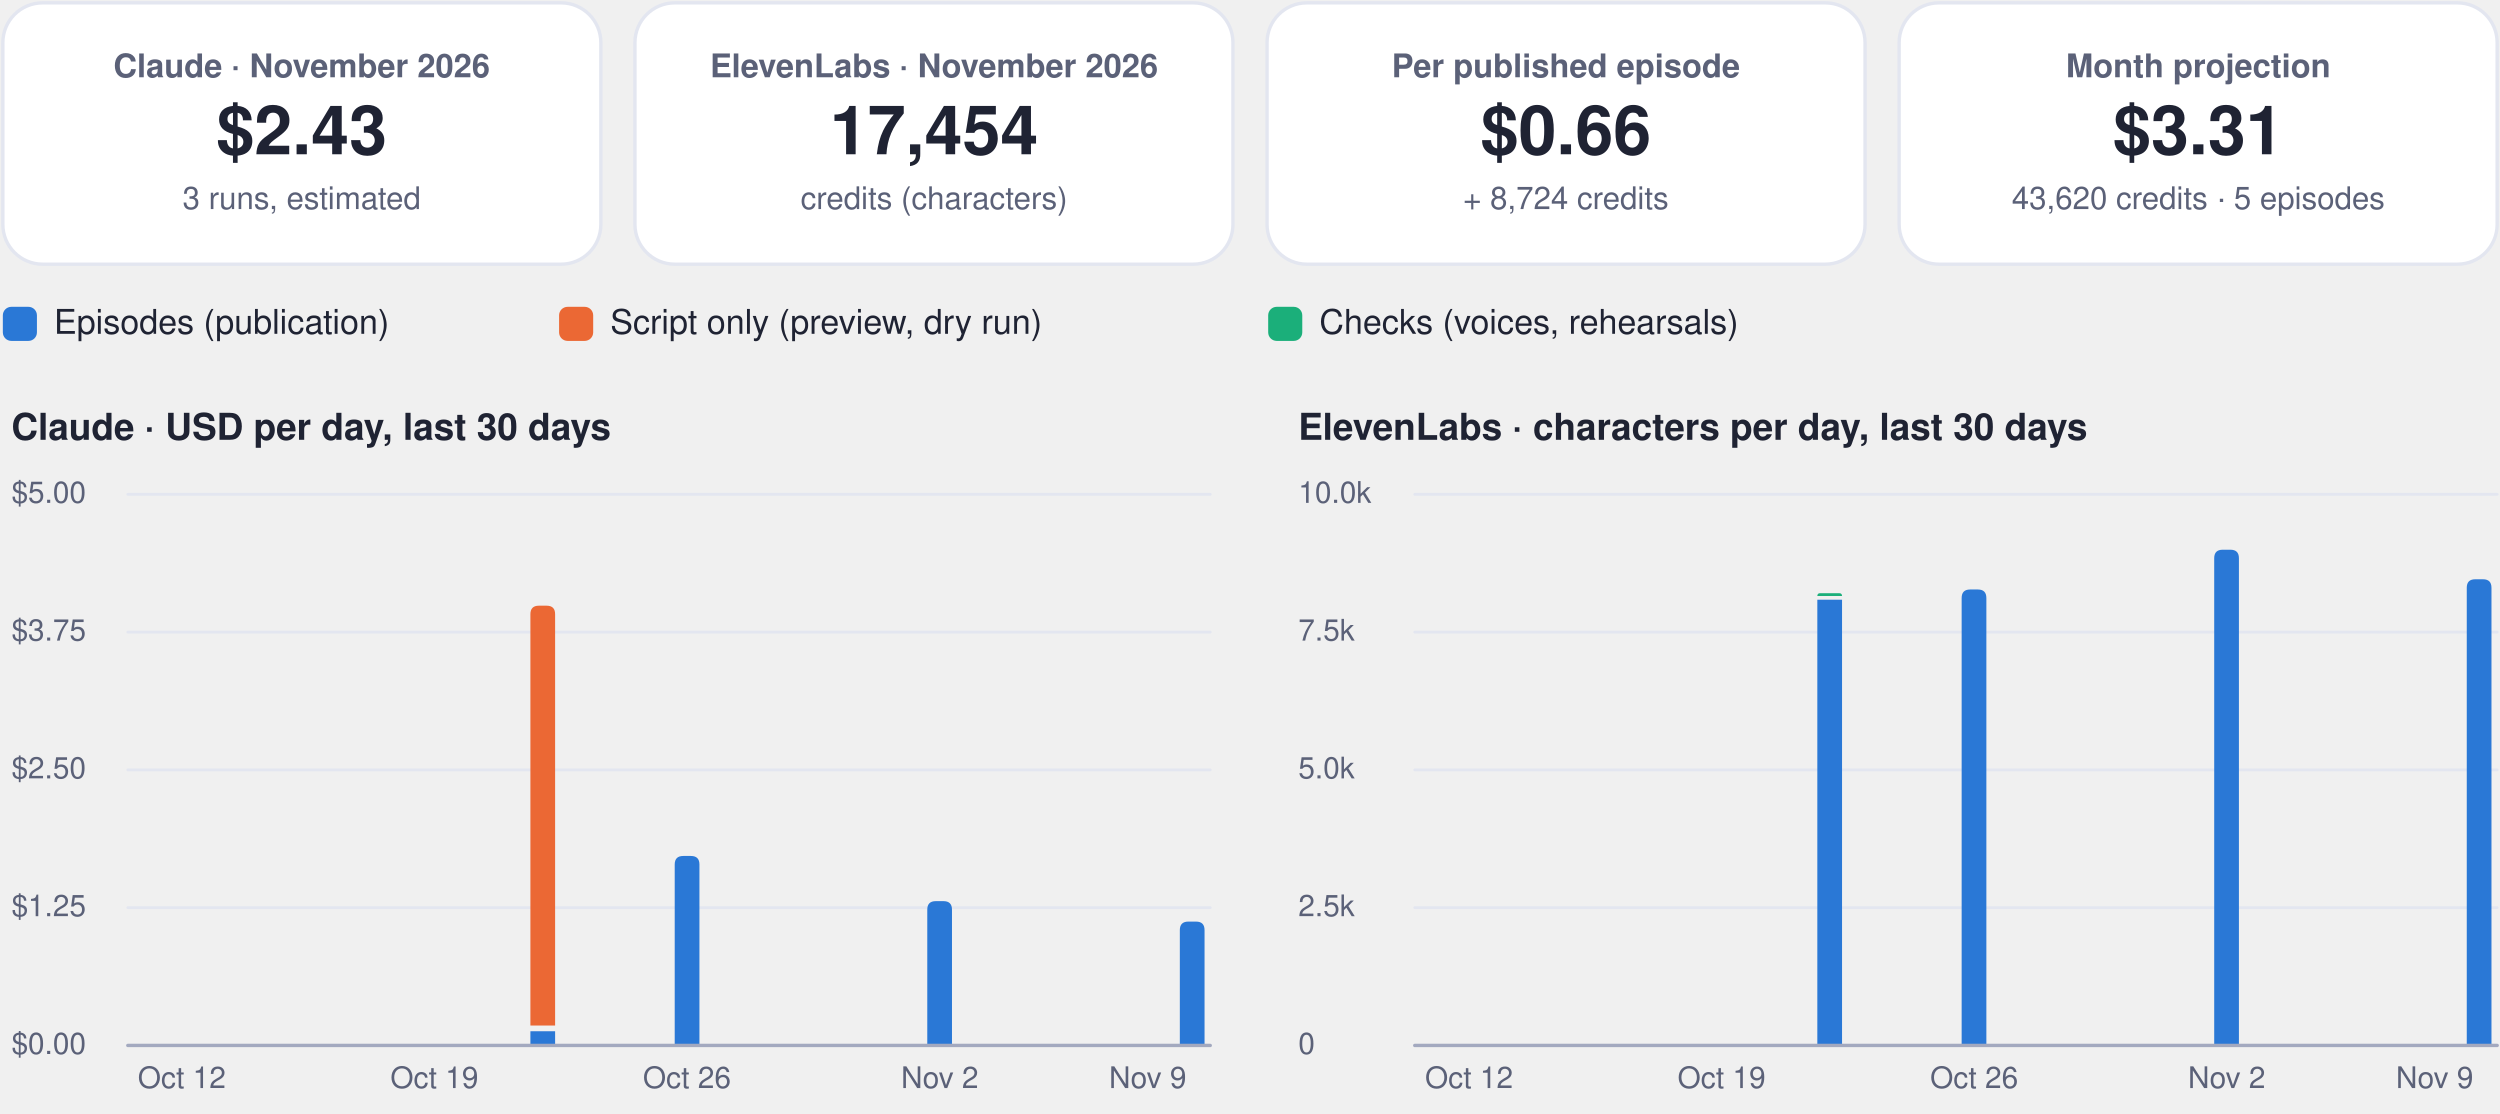
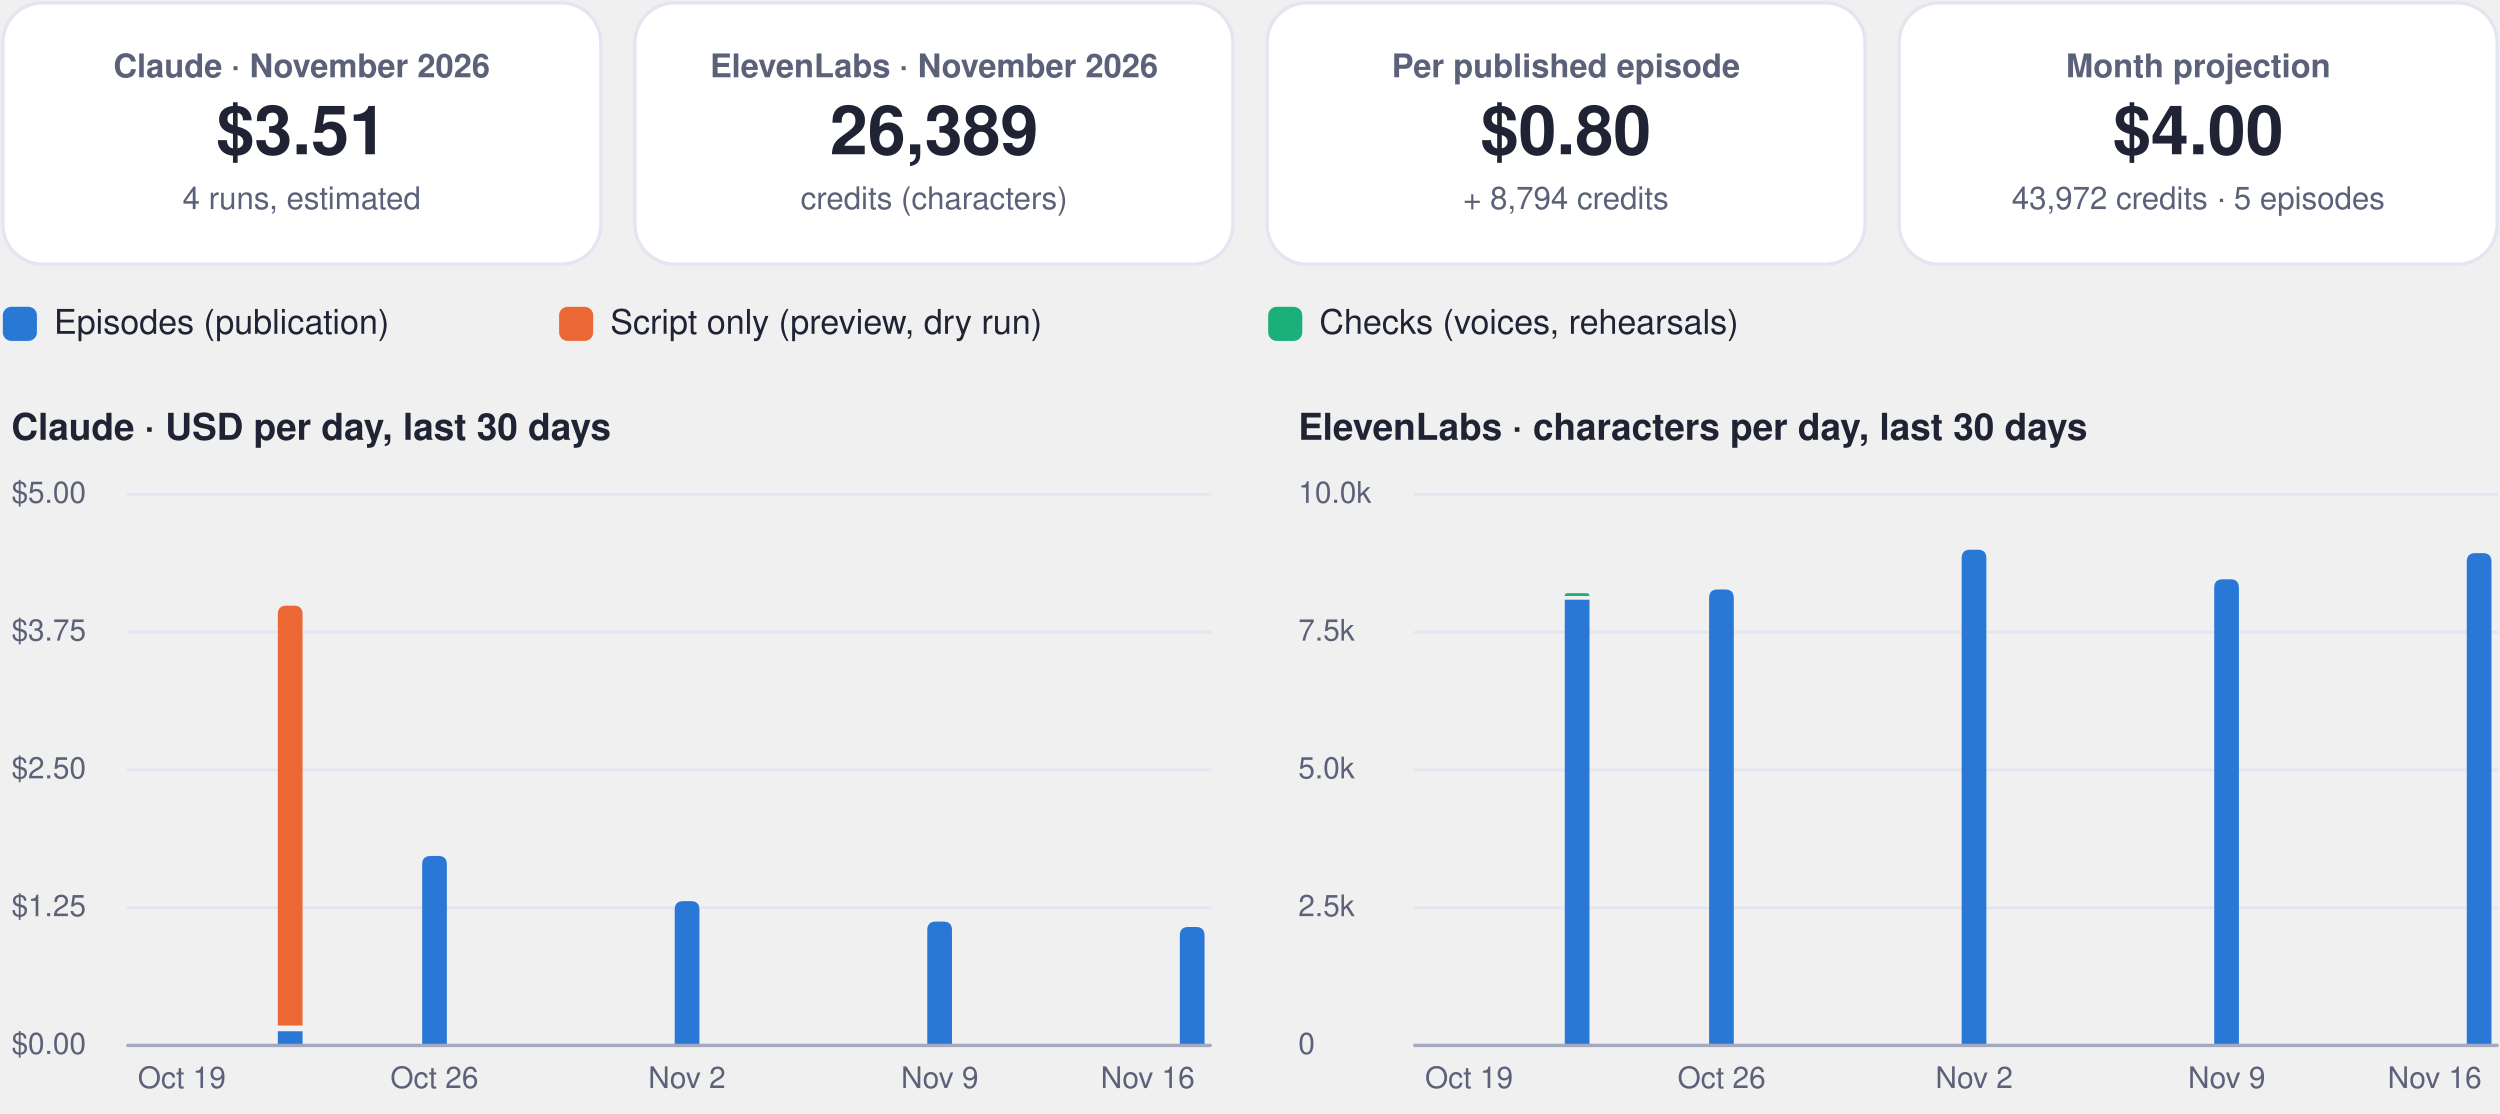
<svg xmlns="http://www.w3.org/2000/svg" viewBox="0 0 880 392" width="880" height="392" role="img" aria-label="FinOps dashboard, November 2026">
  <rect x="1.0" y="1.0" width="210.5" height="92.0" rx="14" fill="#ffffff" stroke="#e3e6f0" stroke-width="1.2" />
  <g class="box">
    <rect x="5.0" y="10.0" width="202.5" height="74.0" rx="12" fill="none" stroke="none" stroke-width="1.2" class="frame" />
    <text x="106.2" y="27.2" font-family="-apple-system, BlinkMacSystemFont, 'Segoe UI', Helvetica, Arial, sans-serif" font-size="11.5" font-weight="600" fill="#5b6178" text-anchor="middle">Claude · November 2026</text>
-     <text x="106.2" y="54.3" font-family="-apple-system, BlinkMacSystemFont, 'Segoe UI', Helvetica, Arial, sans-serif" font-size="24" font-weight="750" fill="#1f2333" text-anchor="middle">$2.43</text>
-     <text x="106.2" y="73.6" font-family="-apple-system, BlinkMacSystemFont, 'Segoe UI', Helvetica, Arial, sans-serif" font-size="11" font-weight="400" fill="#5b6178" text-anchor="middle">3 runs, estimated</text>
+     <text x="106.2" y="54.3" font-family="-apple-system, BlinkMacSystemFont, 'Segoe UI', Helvetica, Arial, sans-serif" font-size="24" font-weight="750" fill="#1f2333" text-anchor="middle">$3.51</text>
+     <text x="106.2" y="73.6" font-family="-apple-system, BlinkMacSystemFont, 'Segoe UI', Helvetica, Arial, sans-serif" font-size="11" font-weight="400" fill="#5b6178" text-anchor="middle">4 runs, estimated</text>
  </g>
  <rect x="223.5" y="1.0" width="210.5" height="92.0" rx="14" fill="#ffffff" stroke="#e3e6f0" stroke-width="1.2" />
  <g class="box">
    <rect x="227.5" y="10.0" width="202.5" height="74.0" rx="12" fill="none" stroke="none" stroke-width="1.2" class="frame" />
    <text x="328.8" y="27.2" font-family="-apple-system, BlinkMacSystemFont, 'Segoe UI', Helvetica, Arial, sans-serif" font-size="11.5" font-weight="600" fill="#5b6178" text-anchor="middle">ElevenLabs · November 2026</text>
-     <text x="328.8" y="54.3" font-family="-apple-system, BlinkMacSystemFont, 'Segoe UI', Helvetica, Arial, sans-serif" font-size="24" font-weight="750" fill="#1f2333" text-anchor="middle">17,454</text>
+     <text x="328.8" y="54.3" font-family="-apple-system, BlinkMacSystemFont, 'Segoe UI', Helvetica, Arial, sans-serif" font-size="24" font-weight="750" fill="#1f2333" text-anchor="middle">26,389</text>
    <text x="328.8" y="73.6" font-family="-apple-system, BlinkMacSystemFont, 'Segoe UI', Helvetica, Arial, sans-serif" font-size="11" font-weight="400" fill="#5b6178" text-anchor="middle">credits (characters)</text>
  </g>
  <rect x="446.0" y="1.0" width="210.5" height="92.0" rx="14" fill="#ffffff" stroke="#e3e6f0" stroke-width="1.2" />
  <g class="box">
    <rect x="450.0" y="10.0" width="202.5" height="74.0" rx="12" fill="none" stroke="none" stroke-width="1.2" class="frame" />
    <text x="551.2" y="27.2" font-family="-apple-system, BlinkMacSystemFont, 'Segoe UI', Helvetica, Arial, sans-serif" font-size="11.5" font-weight="600" fill="#5b6178" text-anchor="middle">Per published episode</text>
-     <text x="551.2" y="54.3" font-family="-apple-system, BlinkMacSystemFont, 'Segoe UI', Helvetica, Arial, sans-serif" font-size="24" font-weight="750" fill="#1f2333" text-anchor="middle">$0.66</text>
-     <text x="551.2" y="73.6" font-family="-apple-system, BlinkMacSystemFont, 'Segoe UI', Helvetica, Arial, sans-serif" font-size="11" font-weight="400" fill="#5b6178" text-anchor="middle">+ 8,724 credits</text>
+     <text x="551.2" y="54.3" font-family="-apple-system, BlinkMacSystemFont, 'Segoe UI', Helvetica, Arial, sans-serif" font-size="24" font-weight="750" fill="#1f2333" text-anchor="middle">$0.80</text>
+     <text x="551.2" y="73.6" font-family="-apple-system, BlinkMacSystemFont, 'Segoe UI', Helvetica, Arial, sans-serif" font-size="11" font-weight="400" fill="#5b6178" text-anchor="middle">+ 8,794 credits</text>
  </g>
  <rect x="668.5" y="1.0" width="210.5" height="92.0" rx="14" fill="#ffffff" stroke="#e3e6f0" stroke-width="1.2" />
  <g class="box">
    <rect x="672.5" y="10.0" width="202.5" height="74.0" rx="12" fill="none" stroke="none" stroke-width="1.2" class="frame" />
    <text x="773.8" y="27.2" font-family="-apple-system, BlinkMacSystemFont, 'Segoe UI', Helvetica, Arial, sans-serif" font-size="11.5" font-weight="600" fill="#5b6178" text-anchor="middle">Month projection</text>
-     <text x="773.8" y="54.3" font-family="-apple-system, BlinkMacSystemFont, 'Segoe UI', Helvetica, Arial, sans-serif" font-size="24" font-weight="750" fill="#1f2333" text-anchor="middle">$3.31</text>
-     <text x="773.8" y="73.6" font-family="-apple-system, BlinkMacSystemFont, 'Segoe UI', Helvetica, Arial, sans-serif" font-size="11" font-weight="400" fill="#5b6178" text-anchor="middle">43,620 credits · 5 episodes</text>
+     <text x="773.8" y="54.3" font-family="-apple-system, BlinkMacSystemFont, 'Segoe UI', Helvetica, Arial, sans-serif" font-size="24" font-weight="750" fill="#1f2333" text-anchor="middle">$4.00</text>
+     <text x="773.8" y="73.6" font-family="-apple-system, BlinkMacSystemFont, 'Segoe UI', Helvetica, Arial, sans-serif" font-size="11" font-weight="400" fill="#5b6178" text-anchor="middle">43,972 credits · 5 episodes</text>
  </g>
  <rect x="1.0" y="108.0" width="12.0" height="12.0" rx="3" fill="#2a78d6" stroke="none" stroke-width="1.2" />
  <g class="box">
    <rect x="17.0" y="105.0" width="161.8" height="18.0" rx="12" fill="none" stroke="none" stroke-width="1.2" class="frame" />
    <text x="19.0" y="117.5" font-family="-apple-system, BlinkMacSystemFont, 'Segoe UI', Helvetica, Arial, sans-serif" font-size="12" font-weight="500" fill="#1f2333" text-anchor="start">Episodes (publication)</text>
  </g>
  <rect x="196.8" y="108.0" width="12.0" height="12.0" rx="3" fill="#eb6834" stroke="none" stroke-width="1.2" />
  <g class="box">
    <rect x="212.8" y="105.0" width="215.6" height="18.0" rx="12" fill="none" stroke="none" stroke-width="1.2" class="frame" />
    <text x="214.8" y="117.5" font-family="-apple-system, BlinkMacSystemFont, 'Segoe UI', Helvetica, Arial, sans-serif" font-size="12" font-weight="500" fill="#1f2333" text-anchor="start">Script only (preview, dry run)</text>
  </g>
  <rect x="446.4" y="108.0" width="12.0" height="12.0" rx="3" fill="#1baf7a" stroke="none" stroke-width="1.2" />
  <g class="box">
    <rect x="462.4" y="105.0" width="195.4" height="18.0" rx="12" fill="none" stroke="none" stroke-width="1.2" class="frame" />
    <text x="464.4" y="117.5" font-family="-apple-system, BlinkMacSystemFont, 'Segoe UI', Helvetica, Arial, sans-serif" font-size="12" font-weight="500" fill="#1f2333" text-anchor="start">Checks (voices, rehearsals)</text>
  </g>
  <g class="box">
    <rect x="1.0" y="140.0" width="425.0" height="22.0" rx="12" fill="none" stroke="none" stroke-width="1.2" class="frame" />
    <text x="4.0" y="154.8" font-family="-apple-system, BlinkMacSystemFont, 'Segoe UI', Helvetica, Arial, sans-serif" font-size="13" font-weight="700" fill="#1f2333" text-anchor="start">Claude · USD per day, last 30 days</text>
  </g>
  <path d="M45,368.0 L426.0,368.0" fill="none" stroke="#e3e6f0" stroke-width="1" stroke-linecap="round" stroke-linejoin="round" />
  <g class="box">
    <rect x="1.0" y="360.0" width="42.0" height="16.0" rx="12" fill="none" stroke="none" stroke-width="1.2" class="frame" />
    <text x="4.0" y="371.0" font-family="-apple-system, BlinkMacSystemFont, 'Segoe UI', Helvetica, Arial, sans-serif" font-size="10.5" font-weight="500" fill="#5b6178" text-anchor="start">$0.00</text>
  </g>
  <path d="M45,319.5 L426.0,319.5" fill="none" stroke="#e3e6f0" stroke-width="1" stroke-linecap="round" stroke-linejoin="round" />
  <g class="box">
    <rect x="1.0" y="311.5" width="42.0" height="16.0" rx="12" fill="none" stroke="none" stroke-width="1.2" class="frame" />
    <text x="4.0" y="322.5" font-family="-apple-system, BlinkMacSystemFont, 'Segoe UI', Helvetica, Arial, sans-serif" font-size="10.5" font-weight="500" fill="#5b6178" text-anchor="start">$1.25</text>
  </g>
  <path d="M45,271.0 L426.0,271.0" fill="none" stroke="#e3e6f0" stroke-width="1" stroke-linecap="round" stroke-linejoin="round" />
  <g class="box">
    <rect x="1.0" y="263.0" width="42.0" height="16.0" rx="12" fill="none" stroke="none" stroke-width="1.2" class="frame" />
    <text x="4.0" y="274.0" font-family="-apple-system, BlinkMacSystemFont, 'Segoe UI', Helvetica, Arial, sans-serif" font-size="10.5" font-weight="500" fill="#5b6178" text-anchor="start">$2.50</text>
  </g>
  <path d="M45,222.5 L426.0,222.5" fill="none" stroke="#e3e6f0" stroke-width="1" stroke-linecap="round" stroke-linejoin="round" />
  <g class="box">
    <rect x="1.0" y="214.5" width="42.0" height="16.0" rx="12" fill="none" stroke="none" stroke-width="1.2" class="frame" />
    <text x="4.0" y="225.5" font-family="-apple-system, BlinkMacSystemFont, 'Segoe UI', Helvetica, Arial, sans-serif" font-size="10.5" font-weight="500" fill="#5b6178" text-anchor="start">$3.75</text>
  </g>
  <path d="M45,174.0 L426.0,174.0" fill="none" stroke="#e3e6f0" stroke-width="1" stroke-linecap="round" stroke-linejoin="round" />
  <g class="box">
    <rect x="1.0" y="166.0" width="42.0" height="16.0" rx="12" fill="none" stroke="none" stroke-width="1.2" class="frame" />
    <text x="4.0" y="177.0" font-family="-apple-system, BlinkMacSystemFont, 'Segoe UI', Helvetica, Arial, sans-serif" font-size="10.5" font-weight="500" fill="#5b6178" text-anchor="start">$5.00</text>
  </g>
  <g class="box">
    <rect x="42.0" y="372.0" width="44.0" height="16.0" rx="12" fill="none" stroke="none" stroke-width="1.2" class="frame" />
-     <text x="64.0" y="383.0" font-family="-apple-system, BlinkMacSystemFont, 'Segoe UI', Helvetica, Arial, sans-serif" font-size="10.5" font-weight="500" fill="#5b6178" text-anchor="middle">Oct 12</text>
+     <text x="64.0" y="383.0" font-family="-apple-system, BlinkMacSystemFont, 'Segoe UI', Helvetica, Arial, sans-serif" font-size="10.5" font-weight="500" fill="#5b6178" text-anchor="middle">Oct 19</text>
  </g>
+   <path d="M97.8,363.0 h8.7 v5.0 h-8.7 Z" fill="#2a78d6" />
+   <path d="M97.8,361.0 L97.8,216.2 Q97.8,213.2 100.8,213.2 L103.5,213.2 Q106.5,213.2 106.5,216.2 L106.5,361.0 Z" fill="#eb6834" />
+   <path d="M148.6,368.0 L148.6,304.3 Q148.6,301.3 151.6,301.3 L154.3,301.3 Q157.3,301.3 157.3,304.3 L157.3,368.0 Z" fill="#2a78d6" />
  <g class="box">
    <rect x="130.9" y="372.0" width="44.0" height="16.0" rx="12" fill="none" stroke="none" stroke-width="1.2" class="frame" />
-     <text x="152.9" y="383.0" font-family="-apple-system, BlinkMacSystemFont, 'Segoe UI', Helvetica, Arial, sans-serif" font-size="10.5" font-weight="500" fill="#5b6178" text-anchor="middle">Oct 19</text>
+     <text x="152.9" y="383.0" font-family="-apple-system, BlinkMacSystemFont, 'Segoe UI', Helvetica, Arial, sans-serif" font-size="10.5" font-weight="500" fill="#5b6178" text-anchor="middle">Oct 26</text>
  </g>
-   <path d="M186.7,363.0 h8.7 v5.0 h-8.7 Z" fill="#2a78d6" />
-   <path d="M186.7,361.0 L186.7,216.2 Q186.7,213.2 189.7,213.2 L192.4,213.2 Q195.4,213.2 195.4,216.2 L195.4,361.0 Z" fill="#eb6834" />
-   <path d="M237.5,368.0 L237.5,304.3 Q237.5,301.3 240.5,301.3 L243.2,301.3 Q246.2,301.3 246.2,304.3 L246.2,368.0 Z" fill="#2a78d6" />
+   <path d="M237.5,368.0 L237.5,320.2 Q237.5,317.2 240.5,317.2 L243.2,317.2 Q246.2,317.2 246.2,320.2 L246.2,368.0 Z" fill="#2a78d6" />
  <g class="box">
    <rect x="219.8" y="372.0" width="44.0" height="16.0" rx="12" fill="none" stroke="none" stroke-width="1.2" class="frame" />
-     <text x="241.8" y="383.0" font-family="-apple-system, BlinkMacSystemFont, 'Segoe UI', Helvetica, Arial, sans-serif" font-size="10.5" font-weight="500" fill="#5b6178" text-anchor="middle">Oct 26</text>
+     <text x="241.8" y="383.0" font-family="-apple-system, BlinkMacSystemFont, 'Segoe UI', Helvetica, Arial, sans-serif" font-size="10.5" font-weight="500" fill="#5b6178" text-anchor="middle">Nov 2</text>
  </g>
-   <path d="M326.4,368.0 L326.4,320.2 Q326.4,317.2 329.4,317.2 L332.1,317.2 Q335.1,317.2 335.1,320.2 L335.1,368.0 Z" fill="#2a78d6" />
+   <path d="M326.4,368.0 L326.4,327.4 Q326.4,324.4 329.4,324.4 L332.1,324.4 Q335.1,324.4 335.1,327.4 L335.1,368.0 Z" fill="#2a78d6" />
  <g class="box">
    <rect x="308.8" y="372.0" width="44.0" height="16.0" rx="12" fill="none" stroke="none" stroke-width="1.2" class="frame" />
-     <text x="330.8" y="383.0" font-family="-apple-system, BlinkMacSystemFont, 'Segoe UI', Helvetica, Arial, sans-serif" font-size="10.5" font-weight="500" fill="#5b6178" text-anchor="middle">Nov 2</text>
+     <text x="330.8" y="383.0" font-family="-apple-system, BlinkMacSystemFont, 'Segoe UI', Helvetica, Arial, sans-serif" font-size="10.5" font-weight="500" fill="#5b6178" text-anchor="middle">Nov 9</text>
  </g>
-   <path d="M415.3,368.0 L415.3,327.4 Q415.3,324.4 418.3,324.4 L421.0,324.4 Q424.0,324.4 424.0,327.4 L424.0,368.0 Z" fill="#2a78d6" />
+   <path d="M415.3,368.0 L415.3,329.3 Q415.3,326.3 418.3,326.3 L421.0,326.3 Q424.0,326.3 424.0,329.3 L424.0,368.0 Z" fill="#2a78d6" />
  <g class="box">
    <rect x="382.0" y="372.0" width="44.0" height="16.0" rx="12" fill="none" stroke="none" stroke-width="1.2" class="frame" />
-     <text x="404.0" y="383.0" font-family="-apple-system, BlinkMacSystemFont, 'Segoe UI', Helvetica, Arial, sans-serif" font-size="10.5" font-weight="500" fill="#5b6178" text-anchor="middle">Nov 9</text>
+     <text x="404.0" y="383.0" font-family="-apple-system, BlinkMacSystemFont, 'Segoe UI', Helvetica, Arial, sans-serif" font-size="10.5" font-weight="500" fill="#5b6178" text-anchor="middle">Nov 16</text>
  </g>
  <path d="M45,368 L426.0,368" fill="none" stroke="#a3a9bf" stroke-width="1.2" stroke-linecap="round" stroke-linejoin="round" />
  <g class="box">
    <rect x="454.0" y="140.0" width="425.0" height="22.0" rx="12" fill="none" stroke="none" stroke-width="1.2" class="frame" />
    <text x="457.0" y="154.8" font-family="-apple-system, BlinkMacSystemFont, 'Segoe UI', Helvetica, Arial, sans-serif" font-size="13" font-weight="700" fill="#1f2333" text-anchor="start">ElevenLabs · characters per day, last 30 days</text>
  </g>
  <path d="M498.0,368.0 L879.0,368.0" fill="none" stroke="#e3e6f0" stroke-width="1" stroke-linecap="round" stroke-linejoin="round" />
  <g class="box">
    <rect x="454.0" y="360.0" width="42.0" height="16.0" rx="12" fill="none" stroke="none" stroke-width="1.2" class="frame" />
    <text x="457.0" y="371.0" font-family="-apple-system, BlinkMacSystemFont, 'Segoe UI', Helvetica, Arial, sans-serif" font-size="10.5" font-weight="500" fill="#5b6178" text-anchor="start">0</text>
  </g>
  <path d="M498.0,319.5 L879.0,319.5" fill="none" stroke="#e3e6f0" stroke-width="1" stroke-linecap="round" stroke-linejoin="round" />
  <g class="box">
    <rect x="454.0" y="311.5" width="42.0" height="16.0" rx="12" fill="none" stroke="none" stroke-width="1.2" class="frame" />
    <text x="457.0" y="322.5" font-family="-apple-system, BlinkMacSystemFont, 'Segoe UI', Helvetica, Arial, sans-serif" font-size="10.5" font-weight="500" fill="#5b6178" text-anchor="start">2.5k</text>
  </g>
  <path d="M498.0,271.0 L879.0,271.0" fill="none" stroke="#e3e6f0" stroke-width="1" stroke-linecap="round" stroke-linejoin="round" />
  <g class="box">
    <rect x="454.0" y="263.0" width="42.0" height="16.0" rx="12" fill="none" stroke="none" stroke-width="1.2" class="frame" />
    <text x="457.0" y="274.0" font-family="-apple-system, BlinkMacSystemFont, 'Segoe UI', Helvetica, Arial, sans-serif" font-size="10.5" font-weight="500" fill="#5b6178" text-anchor="start">5.0k</text>
  </g>
  <path d="M498.0,222.5 L879.0,222.5" fill="none" stroke="#e3e6f0" stroke-width="1" stroke-linecap="round" stroke-linejoin="round" />
  <g class="box">
    <rect x="454.0" y="214.5" width="42.0" height="16.0" rx="12" fill="none" stroke="none" stroke-width="1.2" class="frame" />
    <text x="457.0" y="225.5" font-family="-apple-system, BlinkMacSystemFont, 'Segoe UI', Helvetica, Arial, sans-serif" font-size="10.5" font-weight="500" fill="#5b6178" text-anchor="start">7.5k</text>
  </g>
  <path d="M498.0,174.0 L879.0,174.0" fill="none" stroke="#e3e6f0" stroke-width="1" stroke-linecap="round" stroke-linejoin="round" />
  <g class="box">
    <rect x="454.0" y="166.0" width="42.0" height="16.0" rx="12" fill="none" stroke="none" stroke-width="1.2" class="frame" />
    <text x="457.0" y="177.0" font-family="-apple-system, BlinkMacSystemFont, 'Segoe UI', Helvetica, Arial, sans-serif" font-size="10.5" font-weight="500" fill="#5b6178" text-anchor="start">10.0k</text>
  </g>
  <g class="box">
    <rect x="495.1" y="372.0" width="44.0" height="16.0" rx="12" fill="none" stroke="none" stroke-width="1.2" class="frame" />
-     <text x="517.1" y="383.0" font-family="-apple-system, BlinkMacSystemFont, 'Segoe UI', Helvetica, Arial, sans-serif" font-size="10.5" font-weight="500" fill="#5b6178" text-anchor="middle">Oct 12</text>
+     <text x="517.1" y="383.0" font-family="-apple-system, BlinkMacSystemFont, 'Segoe UI', Helvetica, Arial, sans-serif" font-size="10.5" font-weight="500" fill="#5b6178" text-anchor="middle">Oct 19</text>
  </g>
+   <path d="M550.8,211.1 h8.7 v156.9 h-8.7 Z" fill="#2a78d6" />
+   <path d="M550.8,209.8 L550.8,209.8 Q550.8,208.8 551.8,208.8 L558.5,208.8 Q559.5,208.8 559.5,209.8 L559.5,209.8 Z" fill="#1baf7a" />
+   <path d="M601.6,368.0 L601.6,210.5 Q601.6,207.5 604.6,207.5 L607.3,207.5 Q610.3,207.5 610.3,210.5 L610.3,368.0 Z" fill="#2a78d6" />
  <g class="box">
    <rect x="584.0" y="372.0" width="44.0" height="16.0" rx="12" fill="none" stroke="none" stroke-width="1.2" class="frame" />
-     <text x="606.0" y="383.0" font-family="-apple-system, BlinkMacSystemFont, 'Segoe UI', Helvetica, Arial, sans-serif" font-size="10.5" font-weight="500" fill="#5b6178" text-anchor="middle">Oct 19</text>
+     <text x="606.0" y="383.0" font-family="-apple-system, BlinkMacSystemFont, 'Segoe UI', Helvetica, Arial, sans-serif" font-size="10.5" font-weight="500" fill="#5b6178" text-anchor="middle">Oct 26</text>
  </g>
-   <path d="M639.7,211.1 h8.7 v156.9 h-8.7 Z" fill="#2a78d6" />
-   <path d="M639.7,209.8 L639.7,209.8 Q639.7,208.8 640.7,208.8 L647.4,208.8 Q648.4,208.8 648.4,209.8 L648.4,209.8 Z" fill="#1baf7a" />
-   <path d="M690.5,368.0 L690.5,210.5 Q690.5,207.5 693.5,207.5 L696.2,207.5 Q699.2,207.5 699.2,210.5 L699.2,368.0 Z" fill="#2a78d6" />
+   <path d="M690.5,368.0 L690.5,196.5 Q690.5,193.5 693.5,193.5 L696.2,193.5 Q699.2,193.5 699.2,196.5 L699.2,368.0 Z" fill="#2a78d6" />
  <g class="box">
    <rect x="672.9" y="372.0" width="44.0" height="16.0" rx="12" fill="none" stroke="none" stroke-width="1.2" class="frame" />
-     <text x="694.9" y="383.0" font-family="-apple-system, BlinkMacSystemFont, 'Segoe UI', Helvetica, Arial, sans-serif" font-size="10.5" font-weight="500" fill="#5b6178" text-anchor="middle">Oct 26</text>
+     <text x="694.9" y="383.0" font-family="-apple-system, BlinkMacSystemFont, 'Segoe UI', Helvetica, Arial, sans-serif" font-size="10.5" font-weight="500" fill="#5b6178" text-anchor="middle">Nov 2</text>
  </g>
-   <path d="M779.4,368.0 L779.4,196.5 Q779.4,193.5 782.4,193.5 L785.1,193.5 Q788.1,193.5 788.1,196.5 L788.1,368.0 Z" fill="#2a78d6" />
+   <path d="M779.4,368.0 L779.4,206.9 Q779.4,203.9 782.4,203.9 L785.1,203.9 Q788.1,203.9 788.1,206.9 L788.1,368.0 Z" fill="#2a78d6" />
  <g class="box">
    <rect x="761.8" y="372.0" width="44.0" height="16.0" rx="12" fill="none" stroke="none" stroke-width="1.2" class="frame" />
-     <text x="783.8" y="383.0" font-family="-apple-system, BlinkMacSystemFont, 'Segoe UI', Helvetica, Arial, sans-serif" font-size="10.5" font-weight="500" fill="#5b6178" text-anchor="middle">Nov 2</text>
+     <text x="783.8" y="383.0" font-family="-apple-system, BlinkMacSystemFont, 'Segoe UI', Helvetica, Arial, sans-serif" font-size="10.5" font-weight="500" fill="#5b6178" text-anchor="middle">Nov 9</text>
  </g>
-   <path d="M868.3,368.0 L868.3,206.9 Q868.3,203.9 871.3,203.9 L874.0,203.9 Q877.0,203.9 877.0,206.9 L877.0,368.0 Z" fill="#2a78d6" />
+   <path d="M868.3,368.0 L868.3,197.7 Q868.3,194.7 871.3,194.7 L874.0,194.7 Q877.0,194.7 877.0,197.7 L877.0,368.0 Z" fill="#2a78d6" />
  <g class="box">
    <rect x="835.0" y="372.0" width="44.0" height="16.0" rx="12" fill="none" stroke="none" stroke-width="1.2" class="frame" />
-     <text x="857.0" y="383.0" font-family="-apple-system, BlinkMacSystemFont, 'Segoe UI', Helvetica, Arial, sans-serif" font-size="10.5" font-weight="500" fill="#5b6178" text-anchor="middle">Nov 9</text>
+     <text x="857.0" y="383.0" font-family="-apple-system, BlinkMacSystemFont, 'Segoe UI', Helvetica, Arial, sans-serif" font-size="10.5" font-weight="500" fill="#5b6178" text-anchor="middle">Nov 16</text>
  </g>
  <path d="M498.0,368 L879.0,368" fill="none" stroke="#a3a9bf" stroke-width="1.2" stroke-linecap="round" stroke-linejoin="round" />
</svg>
